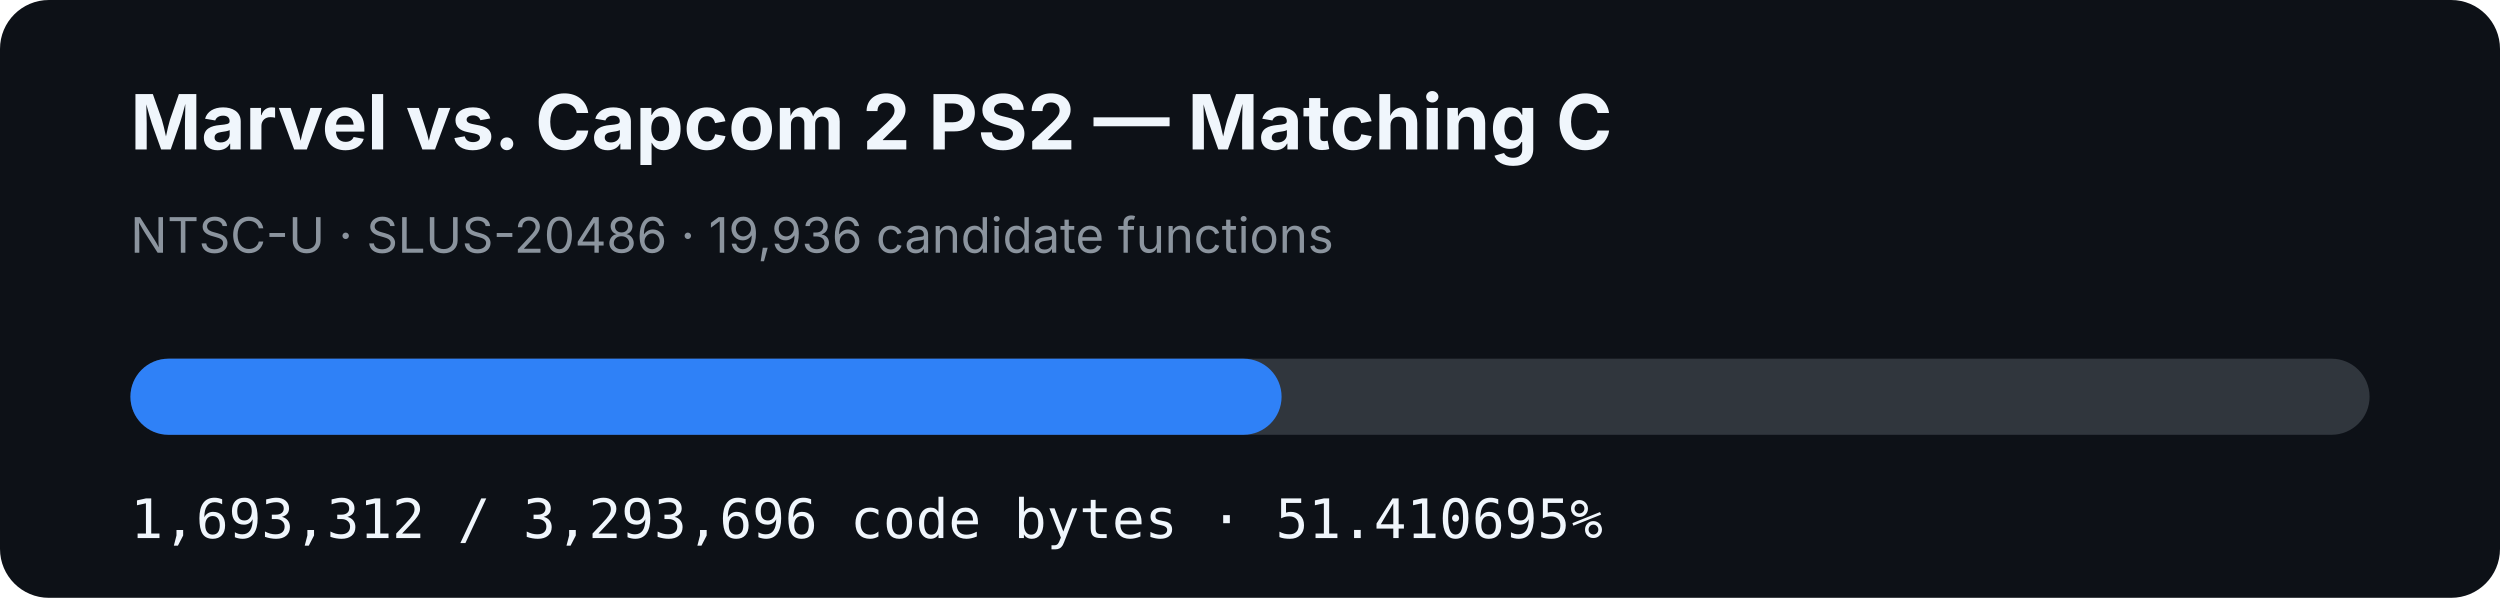
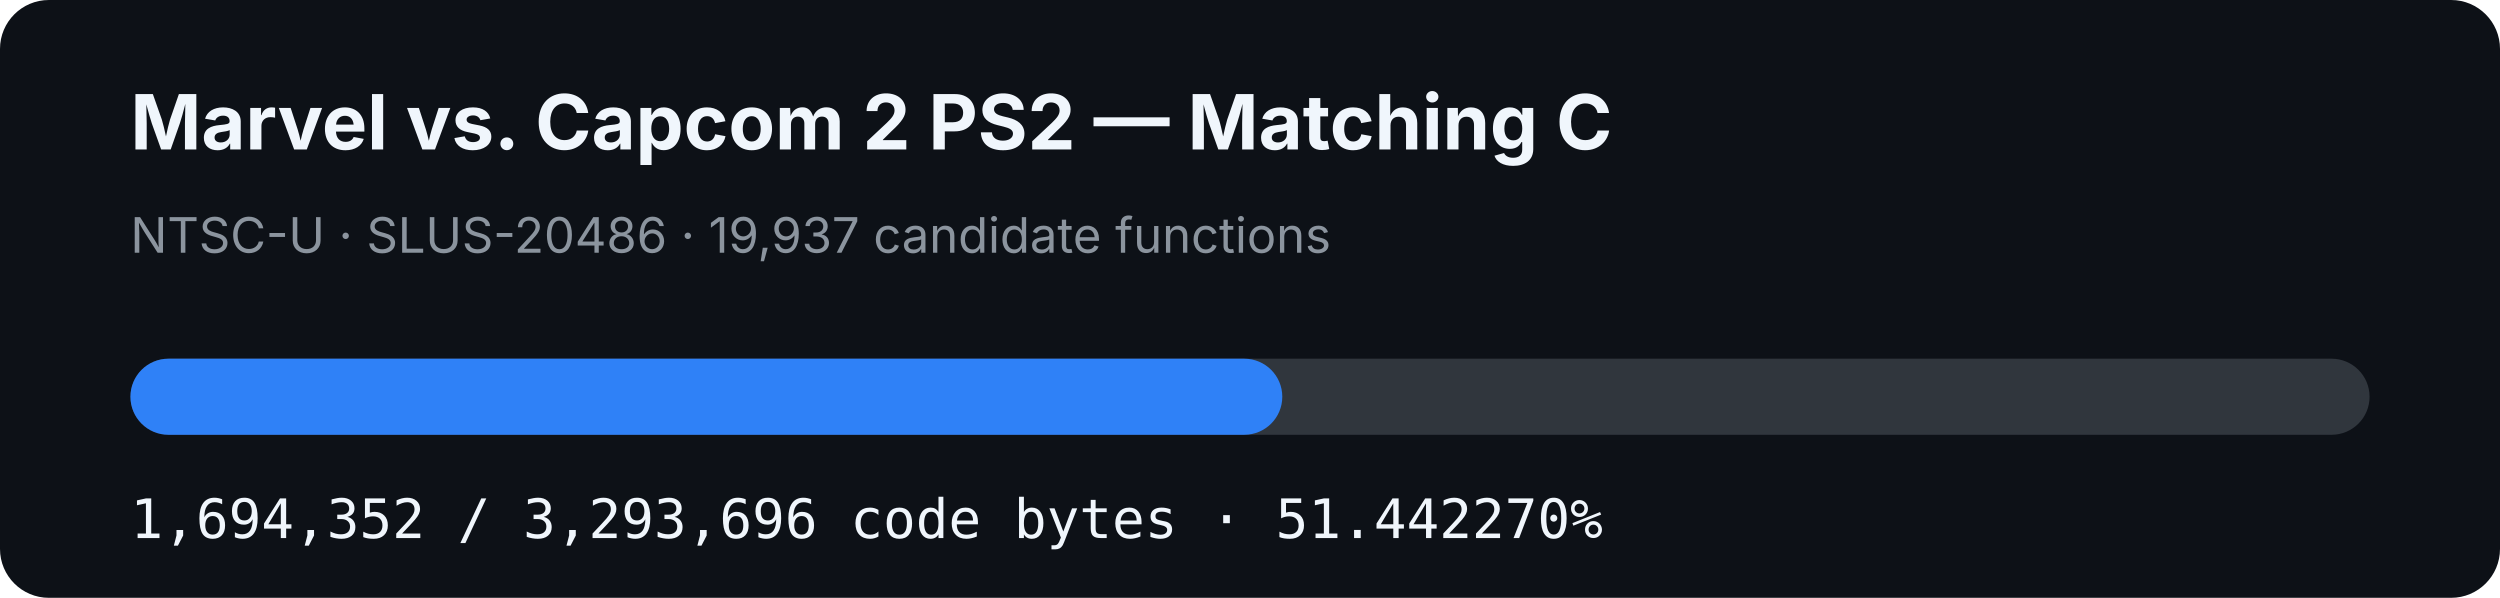
- <svg xmlns="http://www.w3.org/2000/svg" width="920" height="220" viewBox="0 0 920 220" role="img" aria-label="MVC2 PS2 matching C progress: 51.410695%">
+ <svg xmlns="http://www.w3.org/2000/svg" width="920" height="220" viewBox="0 0 920 220" role="img" aria-label="MVC2 PS2 matching C progress: 51.442270%">
  <rect width="920" height="220" rx="18" fill="#0d1117" />
  <text x="48" y="55" fill="#f0f6fc" font-family="-apple-system,BlinkMacSystemFont,Segoe UI,sans-serif" font-size="28" font-weight="700">Marvel vs. Capcom 2 PS2 — Matching C</text>
-   <text x="48" y="93" fill="#8b949e" font-family="-apple-system,BlinkMacSystemFont,Segoe UI,sans-serif" font-size="18">NTSC-U · SLUS-20486 · 19,936 candidate functions</text>
+   <text x="48" y="93" fill="#8b949e" font-family="-apple-system,BlinkMacSystemFont,Segoe UI,sans-serif" font-size="18">NTSC-U · SLUS-20486 · 19,937 candidate functions</text>
  <rect x="48" y="132" width="824" height="28" rx="14" fill="#30363d" />
-   <rect x="48" y="132" width="423.624" height="28" rx="14" fill="#2f81f7" />
-   <text x="48" y="198" fill="#f0f6fc" font-family="ui-monospace,SFMono-Regular,Menlo,monospace" font-size="20">1,693,312 / 3,293,696 code bytes · 51.410695%</text>
+   <rect x="48" y="132" width="423.884" height="28" rx="14" fill="#2f81f7" />
+   <text x="48" y="198" fill="#f0f6fc" font-family="ui-monospace,SFMono-Regular,Menlo,monospace" font-size="20">1,694,352 / 3,293,696 code bytes · 51.442270%</text>
</svg>
